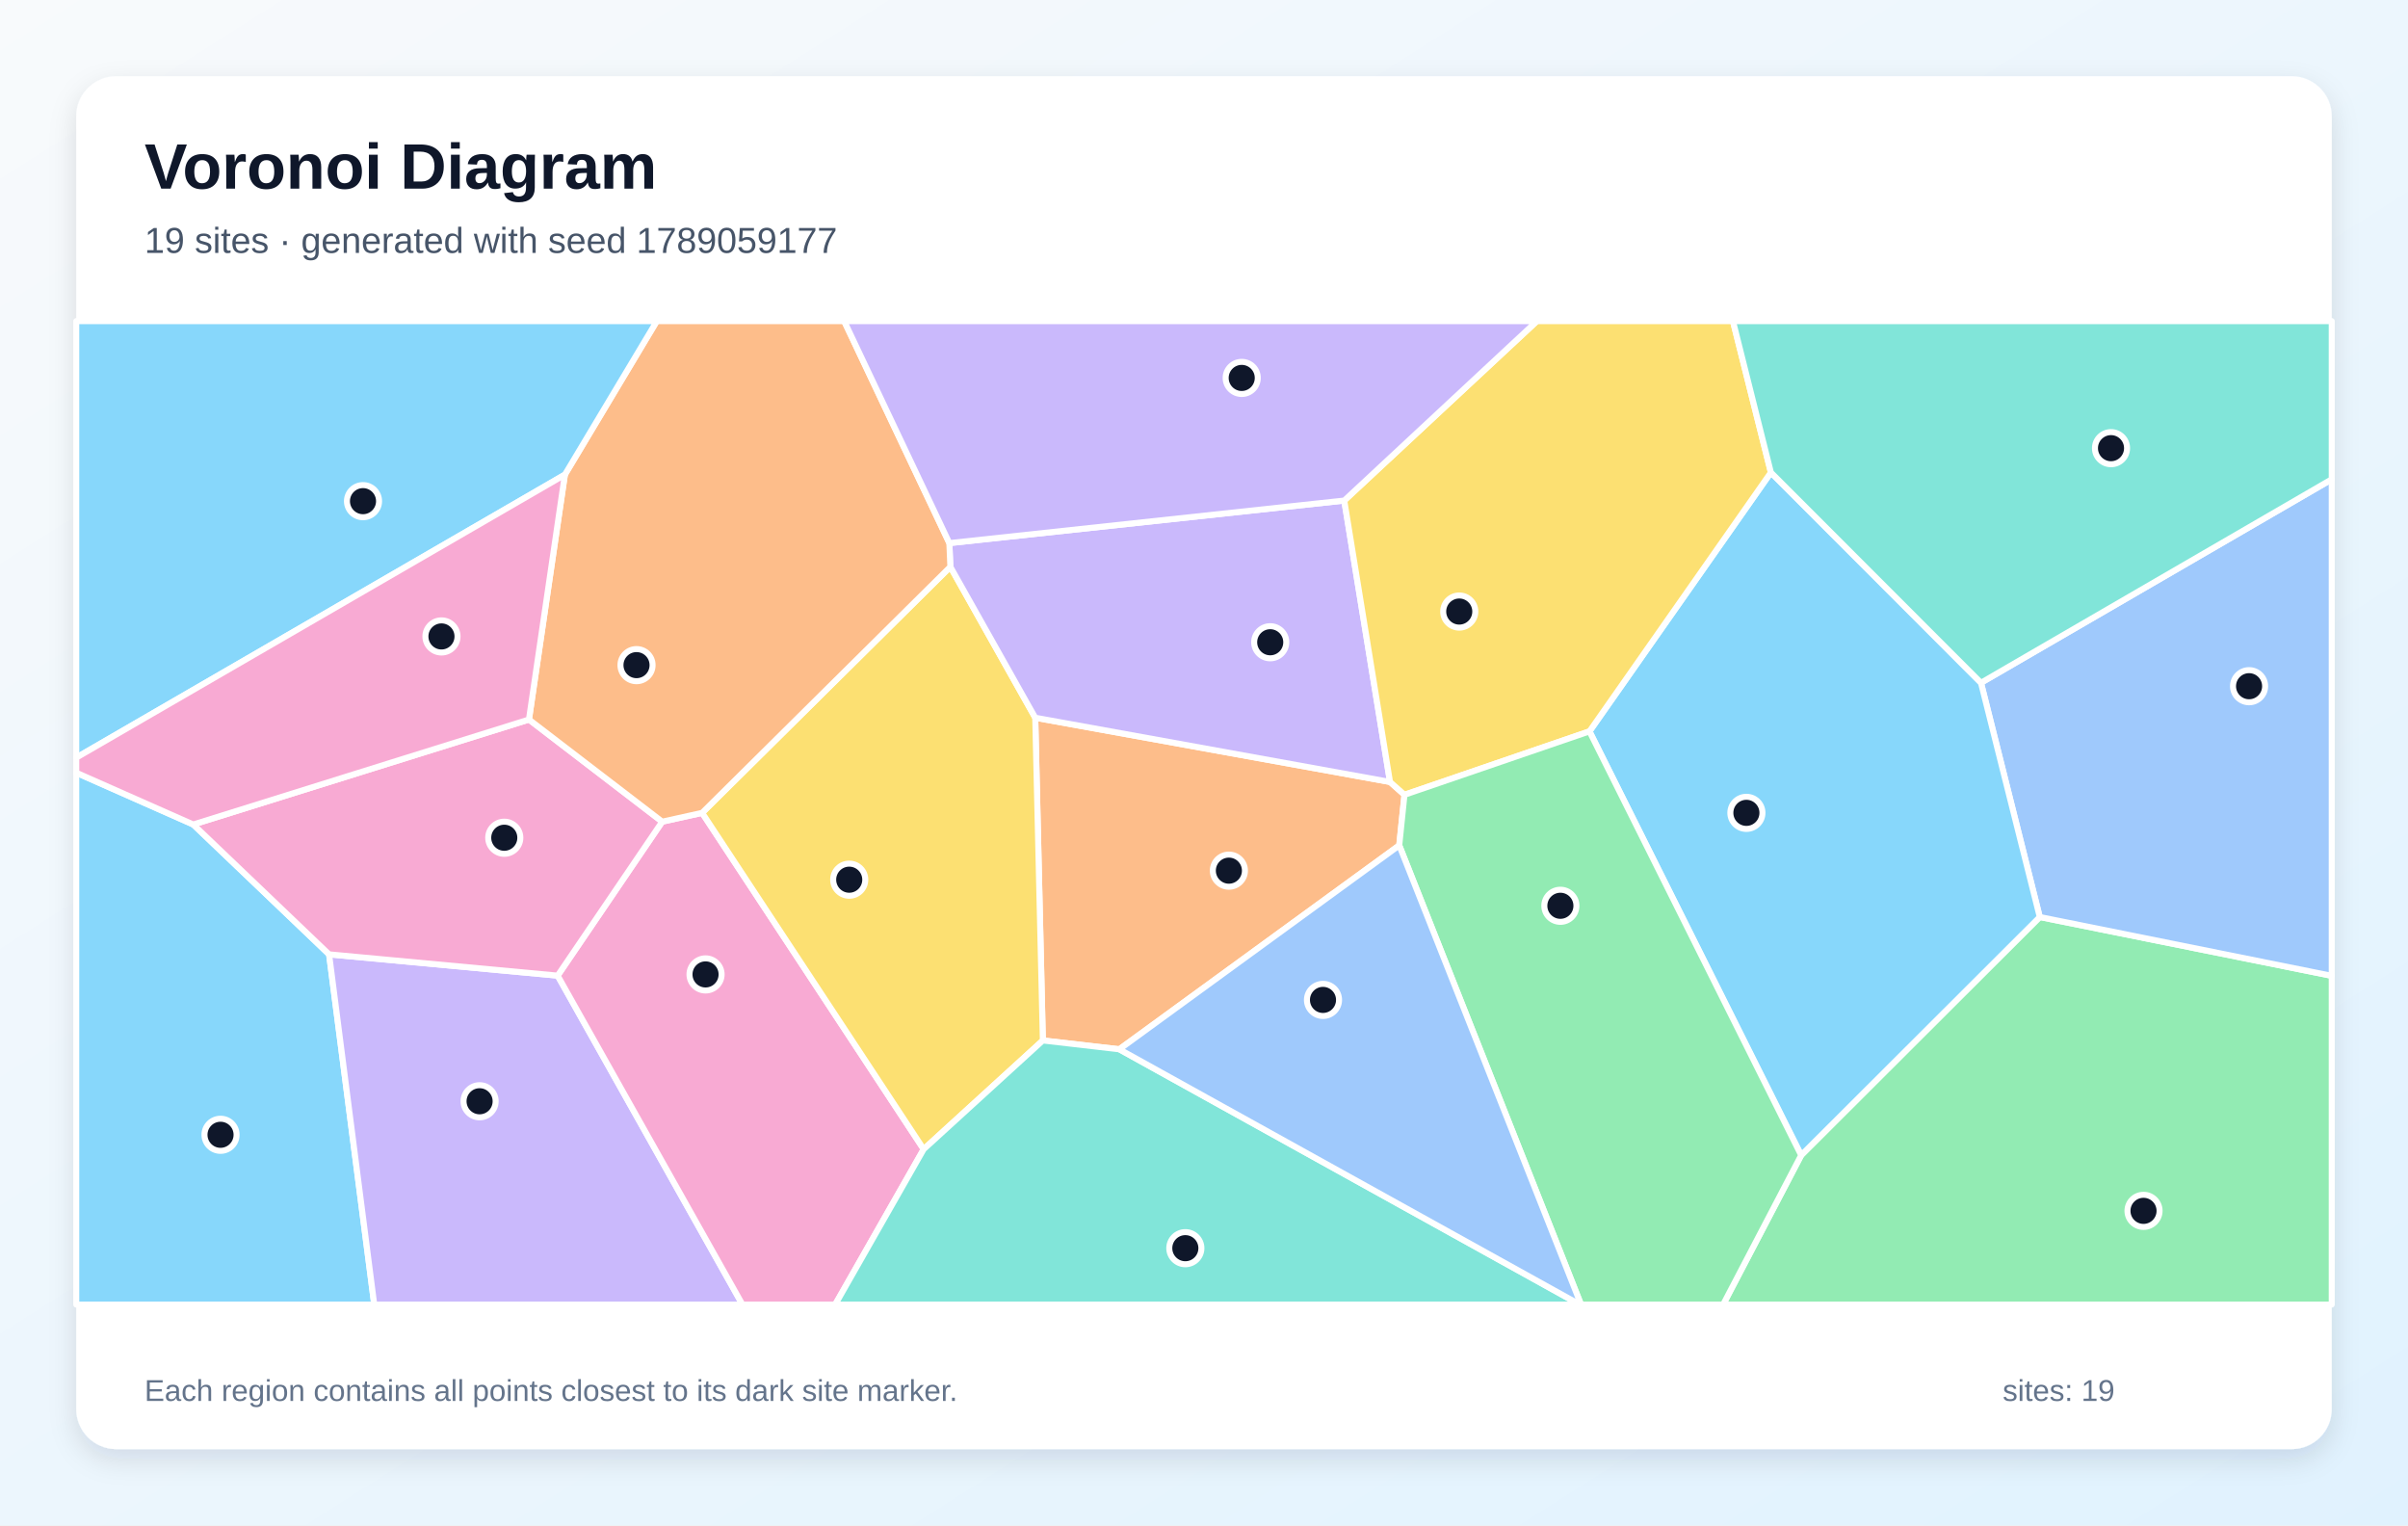
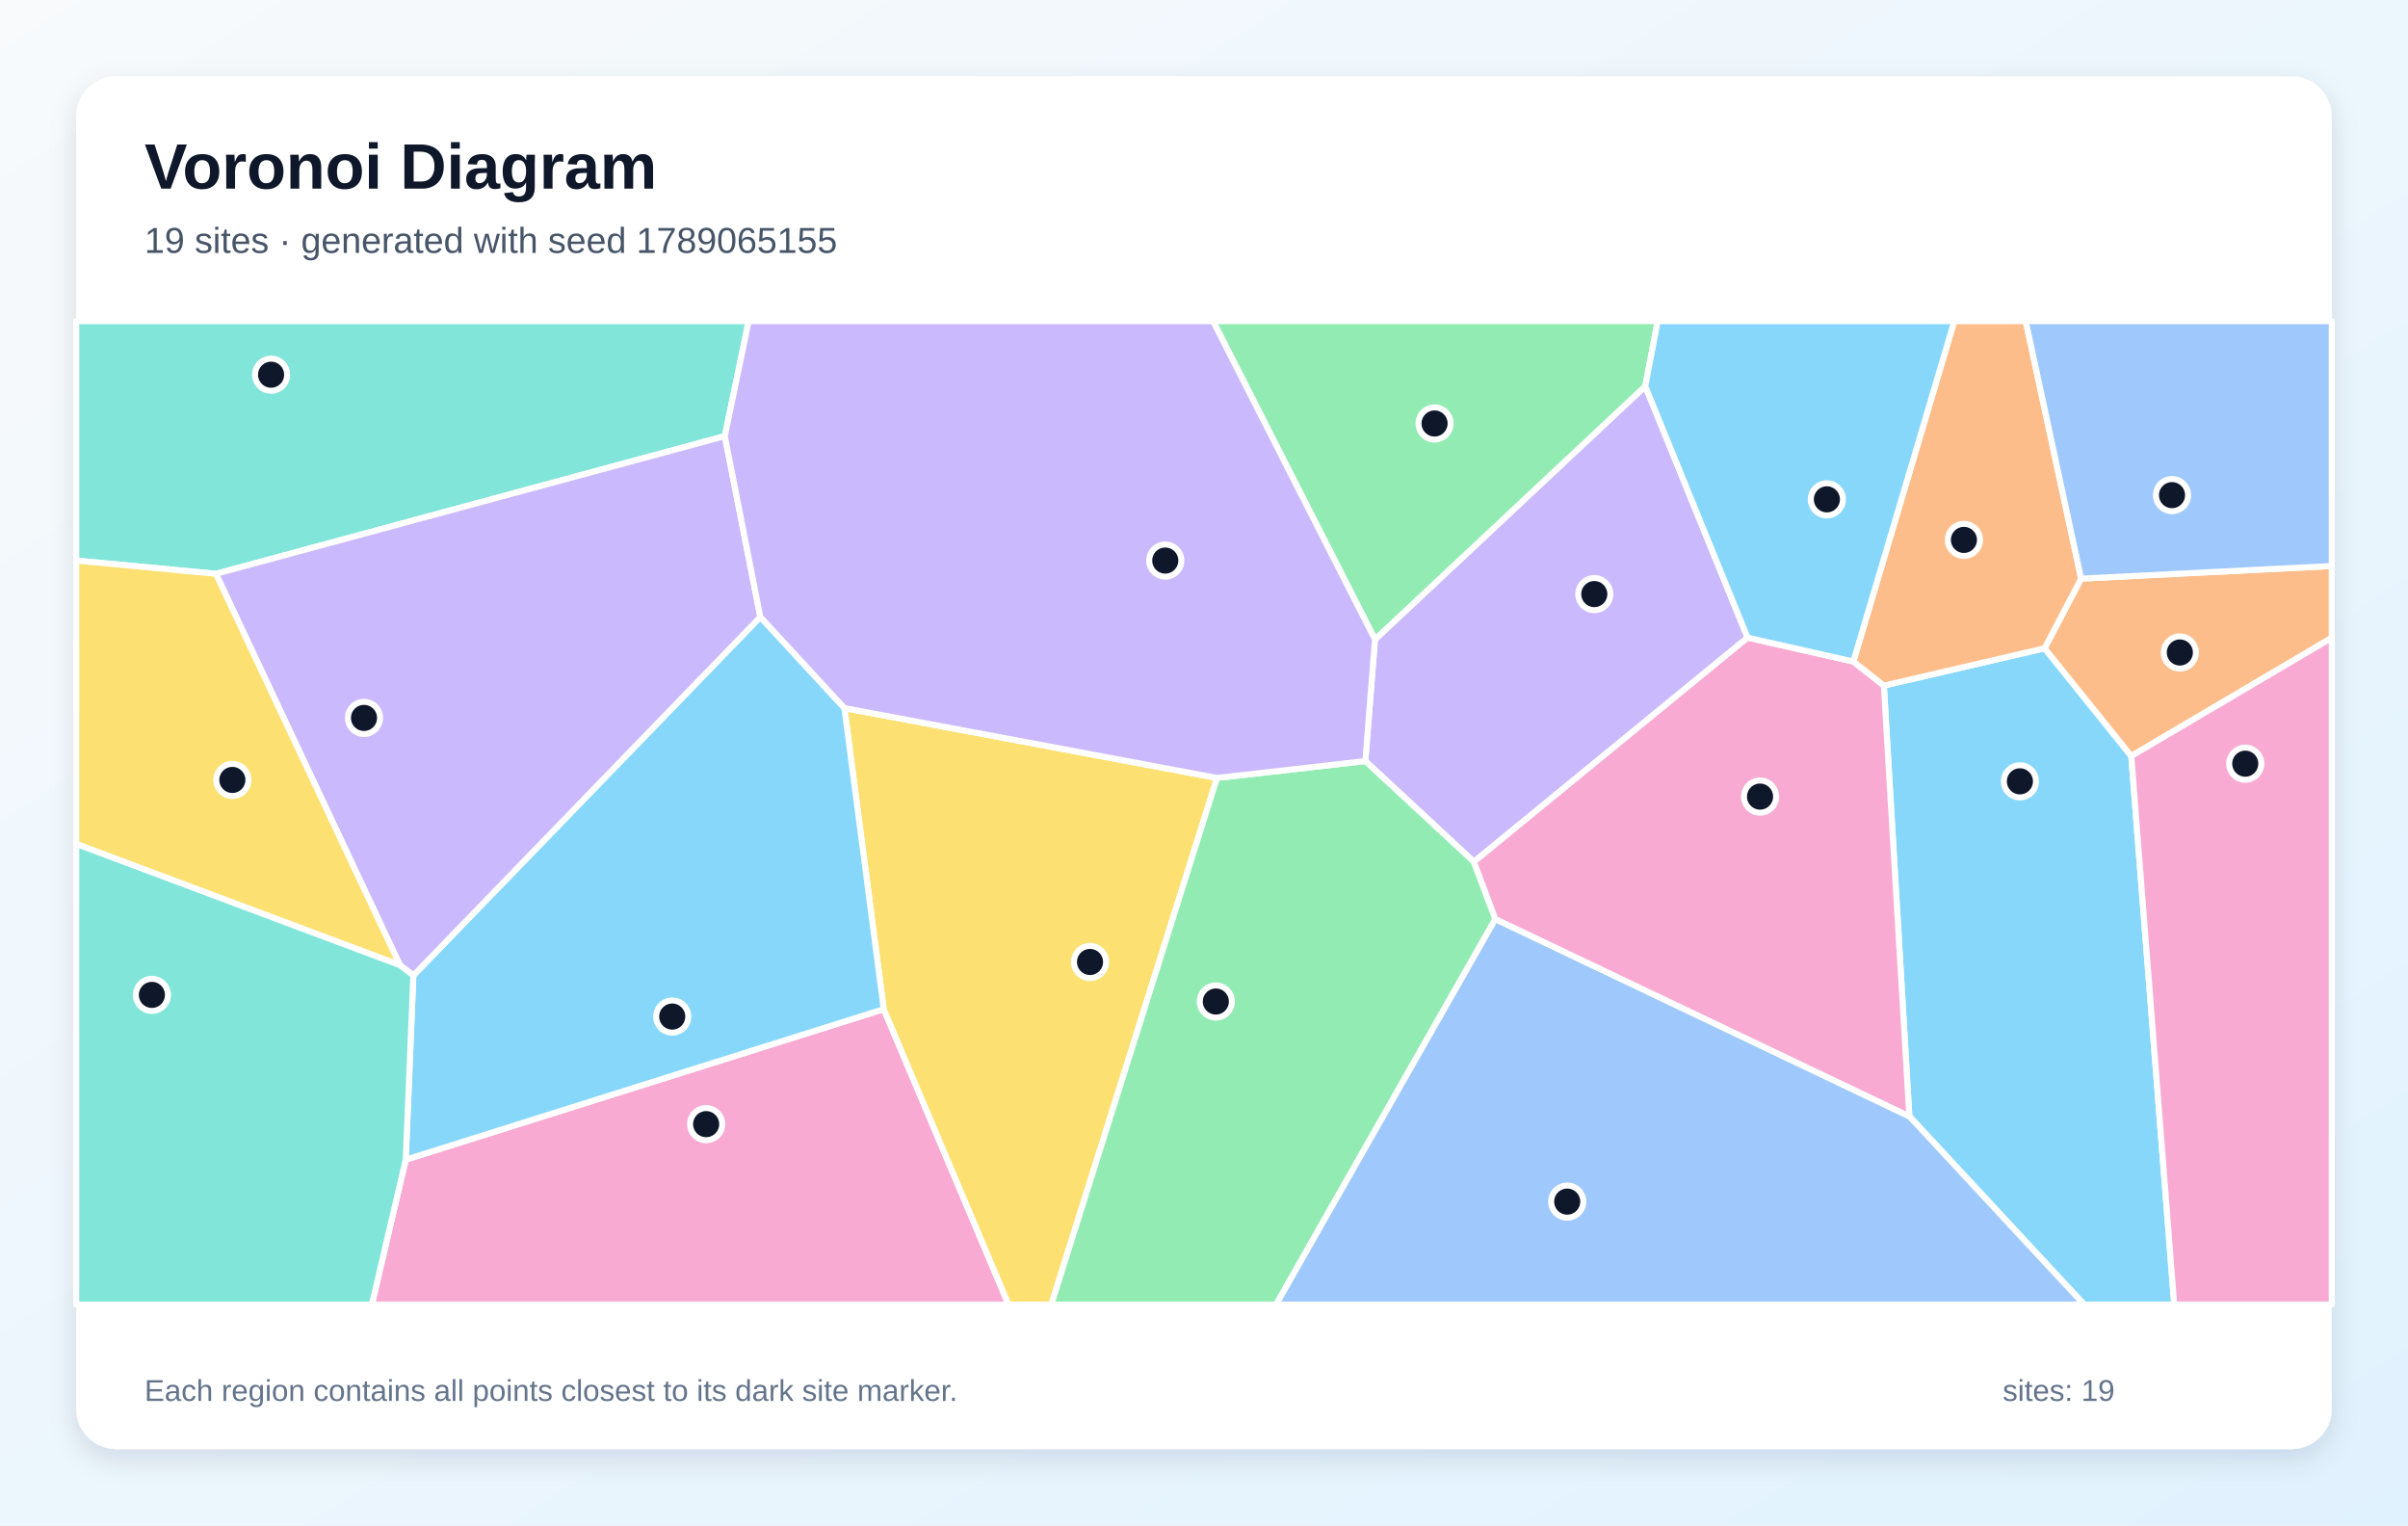
<svg xmlns="http://www.w3.org/2000/svg" width="1200" height="760" viewBox="0 0 1200 760" role="img" aria-labelledby="title description">
  <defs>
    <linearGradient id="background" x1="0" y1="0" x2="1" y2="1">
      <stop stop-color="#F8FAFC" />
      <stop offset="1" stop-color="#E0F2FE" />
    </linearGradient>
    <filter id="shadow" x="-10%" y="-10%" width="120%" height="120%">
      <feDropShadow dx="0" dy="5" stdDeviation="7" flood-color="#0F172A" flood-opacity=".12" />
    </filter>
  </defs>
  <rect width="1200" height="760" fill="url(#background)" />
  <rect x="38" y="38" width="1124" height="684" rx="20" fill="#FFFFFF" filter="url(#shadow)" />
  <g font-family="Arial, sans-serif">
    <text x="72" y="94" font-size="32" font-weight="700" fill="#0F172A">Voronoi Diagram</text>
-     <text x="72" y="126" font-size="18" fill="#475569">19 sites · generated with seed 1789059177</text>
+     <text x="72" y="126" font-size="18" fill="#475569">19 sites · generated with seed 1789065155</text>
  </g>
  <g stroke="#FFFFFF" stroke-width="3" stroke-linejoin="round">
-     <polygon points="38.0,385.0 96.3,410.8 164.0,475.5 186.5,650.0 38.0,650.0" fill="#38BDF8" fill-opacity="0.60" />
-     <polygon points="164.0,475.5 277.9,486.1 370.0,650.0 186.5,650.0" fill="#A78BFA" fill-opacity="0.60" />
-     <polygon points="277.9,486.1 330.0,409.4 349.9,405.0 460.3,572.6 416.2,650.0 370.0,650.0" fill="#F472B6" fill-opacity="0.60" />
-     <polygon points="692.7,389.6 699.9,396.0 697.3,421.2 557.8,522.8 519.7,518.4 515.9,357.6" fill="#FB923C" fill-opacity="0.60" />
-     <polygon points="460.3,572.6 349.9,405.0 473.6,282.4 515.9,357.6 519.7,518.4" fill="#FACC15" fill-opacity="0.60" />
-     <polygon points="897.6,575.6 1016.5,456.9 1162.0,486.2 1162.0,650.0 858.7,650.0" fill="#4ADE80" fill-opacity="0.60" />
-     <polygon points="460.3,572.6 519.7,518.4 557.8,522.8 787.3,650.0 416.2,650.0" fill="#2DD4BF" fill-opacity="0.60" />
-     <polygon points="1016.5,456.9 987.2,340.2 1162.0,238.8 1162.0,486.2" fill="#60A5FA" fill-opacity="0.60" />
-     <polygon points="792.1,364.4 882.5,235.4 987.2,340.2 1016.5,456.9 897.6,575.6" fill="#38BDF8" fill-opacity="0.60" />
-     <polygon points="669.9,249.4 692.7,389.6 515.9,357.6 473.6,282.4 473.1,270.6" fill="#A78BFA" fill-opacity="0.60" />
-     <polygon points="263.6,358.5 330.0,409.4 277.9,486.1 164.0,475.5 96.3,410.8" fill="#F472B6" fill-opacity="0.60" />
-     <polygon points="473.1,270.6 473.6,282.4 349.9,405.0 330.0,409.4 263.6,358.5 281.5,236.5 327.3,160.0 420.7,160.0" fill="#FB923C" fill-opacity="0.60" />
-     <polygon points="882.5,235.4 792.1,364.4 699.9,396.0 692.7,389.6 669.9,249.4 765.9,160.0 863.6,160.0" fill="#FACC15" fill-opacity="0.60" />
-     <polygon points="697.3,421.2 699.9,396.0 792.1,364.4 897.6,575.6 858.7,650.0 787.9,650.0" fill="#4ADE80" fill-opacity="0.60" />
-     <polygon points="987.2,340.2 882.5,235.4 863.6,160.0 1162.0,160.0 1162.0,238.8" fill="#2DD4BF" fill-opacity="0.60" />
-     <polygon points="557.8,522.8 697.3,421.2 787.9,650.0 787.3,650.0" fill="#60A5FA" fill-opacity="0.60" />
-     <polygon points="281.5,236.5 38.0,377.5 38.0,160.0 327.3,160.0" fill="#38BDF8" fill-opacity="0.60" />
-     <polygon points="669.9,249.4 473.1,270.6 420.7,160.0 765.9,160.0" fill="#A78BFA" fill-opacity="0.60" />
-     <polygon points="281.5,236.5 263.6,358.5 96.3,410.8 38.0,385.0 38.0,377.5" fill="#F472B6" fill-opacity="0.60" />
+     <polygon points="951.5,556.2 938.8,341.6 1018.9,323.0 1062.1,376.7 1083.5,650.0 1038.6,650.0" fill="#38BDF8" fill-opacity="0.60" />
+     <polygon points="870.9,317.7 734.5,429.4 680.4,379.2 685.2,318.6 819.9,192.4" fill="#A78BFA" fill-opacity="0.60" />
+     <polygon points="202.2,577.8 440.4,502.8 502.6,650.0 185.3,650.0" fill="#F472B6" fill-opacity="0.60" />
+     <polygon points="1062.1,376.7 1018.9,323.0 1037.1,288.3 1162.0,282.0 1162.0,317.8" fill="#FB923C" fill-opacity="0.60" />
+     <polygon points="440.4,502.8 420.8,352.8 606.5,387.6 523.9,650.0 502.6,650.0" fill="#FACC15" fill-opacity="0.60" />
+     <polygon points="606.5,387.6 680.4,379.2 734.5,429.4 745.2,457.9 635.9,650.0 523.9,650.0" fill="#4ADE80" fill-opacity="0.60" />
+     <polygon points="361.2,217.3 107.6,285.9 38.0,279.3 38.0,160.0 373.1,160.0" fill="#2DD4BF" fill-opacity="0.60" />
+     <polygon points="745.2,457.9 951.5,556.2 1038.6,650.0 635.9,650.0" fill="#60A5FA" fill-opacity="0.60" />
+     <polygon points="206.0,486.0 378.9,307.4 420.8,352.8 440.4,502.8 202.2,577.8" fill="#38BDF8" fill-opacity="0.60" />
+     <polygon points="199.3,480.9 107.6,285.9 361.2,217.3 378.9,307.4 206.0,486.0" fill="#A78BFA" fill-opacity="0.60" />
+     <polygon points="745.2,457.9 734.5,429.4 870.9,317.7 923.6,329.6 938.8,341.6 951.5,556.2" fill="#F472B6" fill-opacity="0.60" />
+     <polygon points="1037.1,288.3 1018.9,323.0 938.8,341.6 923.6,329.6 973.9,160.0 1009.5,160.0" fill="#FB923C" fill-opacity="0.60" />
+     <polygon points="38.0,420.5 38.0,279.3 107.6,285.9 199.3,480.9" fill="#FACC15" fill-opacity="0.60" />
+     <polygon points="604.5,160.0 826.1,160.0 819.9,192.4 685.2,318.6" fill="#4ADE80" fill-opacity="0.60" />
+     <polygon points="38.0,420.5 199.3,480.9 206.0,486.0 202.2,577.8 185.3,650.0 38.0,650.0" fill="#2DD4BF" fill-opacity="0.60" />
+     <polygon points="1037.1,288.3 1009.5,160.0 1162.0,160.0 1162.0,282.0" fill="#60A5FA" fill-opacity="0.60" />
+     <polygon points="923.6,329.6 870.9,317.7 819.9,192.4 826.1,160.0 973.9,160.0" fill="#38BDF8" fill-opacity="0.60" />
+     <polygon points="606.5,387.6 420.8,352.8 378.9,307.4 361.2,217.3 373.1,160.0 604.5,160.0 685.2,318.6 680.4,379.2" fill="#A78BFA" fill-opacity="0.60" />
+     <polygon points="1062.1,376.7 1162.0,317.8 1162.0,650.0 1083.5,650.0" fill="#F472B6" fill-opacity="0.60" />
  </g>
  <g>
-     <circle cx="109.9" cy="565.4" r="8" fill="#0F172A" stroke="#FFFFFF" stroke-width="3" />
-     <circle cx="239.0" cy="548.7" r="8" fill="#0F172A" stroke="#FFFFFF" stroke-width="3" />
-     <circle cx="351.6" cy="485.5" r="8" fill="#0F172A" stroke="#FFFFFF" stroke-width="3" />
-     <circle cx="612.4" cy="433.8" r="8" fill="#0F172A" stroke="#FFFFFF" stroke-width="3" />
-     <circle cx="423.2" cy="438.3" r="8" fill="#0F172A" stroke="#FFFFFF" stroke-width="3" />
-     <circle cx="1068.2" cy="603.3" r="8" fill="#0F172A" stroke="#FFFFFF" stroke-width="3" />
-     <circle cx="590.7" cy="621.9" r="8" fill="#0F172A" stroke="#FFFFFF" stroke-width="3" />
-     <circle cx="1120.8" cy="341.9" r="8" fill="#0F172A" stroke="#FFFFFF" stroke-width="3" />
-     <circle cx="870.3" cy="405.0" r="8" fill="#0F172A" stroke="#FFFFFF" stroke-width="3" />
-     <circle cx="633.0" cy="320.0" r="8" fill="#0F172A" stroke="#FFFFFF" stroke-width="3" />
-     <circle cx="251.3" cy="417.4" r="8" fill="#0F172A" stroke="#FFFFFF" stroke-width="3" />
-     <circle cx="317.2" cy="331.4" r="8" fill="#0F172A" stroke="#FFFFFF" stroke-width="3" />
-     <circle cx="727.2" cy="304.7" r="8" fill="#0F172A" stroke="#FFFFFF" stroke-width="3" />
-     <circle cx="777.6" cy="451.3" r="8" fill="#0F172A" stroke="#FFFFFF" stroke-width="3" />
-     <circle cx="1052.0" cy="223.3" r="8" fill="#0F172A" stroke="#FFFFFF" stroke-width="3" />
-     <circle cx="659.3" cy="498.2" r="8" fill="#0F172A" stroke="#FFFFFF" stroke-width="3" />
-     <circle cx="180.9" cy="249.7" r="8" fill="#0F172A" stroke="#FFFFFF" stroke-width="3" />
-     <circle cx="618.8" cy="188.3" r="8" fill="#0F172A" stroke="#FFFFFF" stroke-width="3" />
-     <circle cx="220.0" cy="317.1" r="8" fill="#0F172A" stroke="#FFFFFF" stroke-width="3" />
+     <circle cx="1006.6" cy="389.3" r="8" fill="#0F172A" stroke="#FFFFFF" stroke-width="3" />
+     <circle cx="794.5" cy="296.0" r="8" fill="#0F172A" stroke="#FFFFFF" stroke-width="3" />
+     <circle cx="351.9" cy="560.1" r="8" fill="#0F172A" stroke="#FFFFFF" stroke-width="3" />
+     <circle cx="1086.3" cy="325.1" r="8" fill="#0F172A" stroke="#FFFFFF" stroke-width="3" />
+     <circle cx="543.2" cy="479.3" r="8" fill="#0F172A" stroke="#FFFFFF" stroke-width="3" />
+     <circle cx="605.9" cy="499.0" r="8" fill="#0F172A" stroke="#FFFFFF" stroke-width="3" />
+     <circle cx="135.1" cy="186.7" r="8" fill="#0F172A" stroke="#FFFFFF" stroke-width="3" />
+     <circle cx="781.0" cy="598.7" r="8" fill="#0F172A" stroke="#FFFFFF" stroke-width="3" />
+     <circle cx="335.0" cy="506.5" r="8" fill="#0F172A" stroke="#FFFFFF" stroke-width="3" />
+     <circle cx="181.4" cy="357.7" r="8" fill="#0F172A" stroke="#FFFFFF" stroke-width="3" />
+     <circle cx="877.1" cy="396.9" r="8" fill="#0F172A" stroke="#FFFFFF" stroke-width="3" />
+     <circle cx="978.7" cy="269.0" r="8" fill="#0F172A" stroke="#FFFFFF" stroke-width="3" />
+     <circle cx="115.8" cy="388.6" r="8" fill="#0F172A" stroke="#FFFFFF" stroke-width="3" />
+     <circle cx="714.9" cy="211.0" r="8" fill="#0F172A" stroke="#FFFFFF" stroke-width="3" />
+     <circle cx="75.7" cy="495.7" r="8" fill="#0F172A" stroke="#FFFFFF" stroke-width="3" />
+     <circle cx="1082.4" cy="246.7" r="8" fill="#0F172A" stroke="#FFFFFF" stroke-width="3" />
+     <circle cx="910.4" cy="248.8" r="8" fill="#0F172A" stroke="#FFFFFF" stroke-width="3" />
+     <circle cx="580.7" cy="279.3" r="8" fill="#0F172A" stroke="#FFFFFF" stroke-width="3" />
+     <circle cx="1118.9" cy="380.5" r="8" fill="#0F172A" stroke="#FFFFFF" stroke-width="3" />
  </g>
  <g font-family="Arial, sans-serif" font-size="15" fill="#64748B">
    <text x="72" y="698">Each region contains all points closest to its dark site marker.</text>
    <text x="998" y="698">sites: 19</text>
  </g>
</svg>
